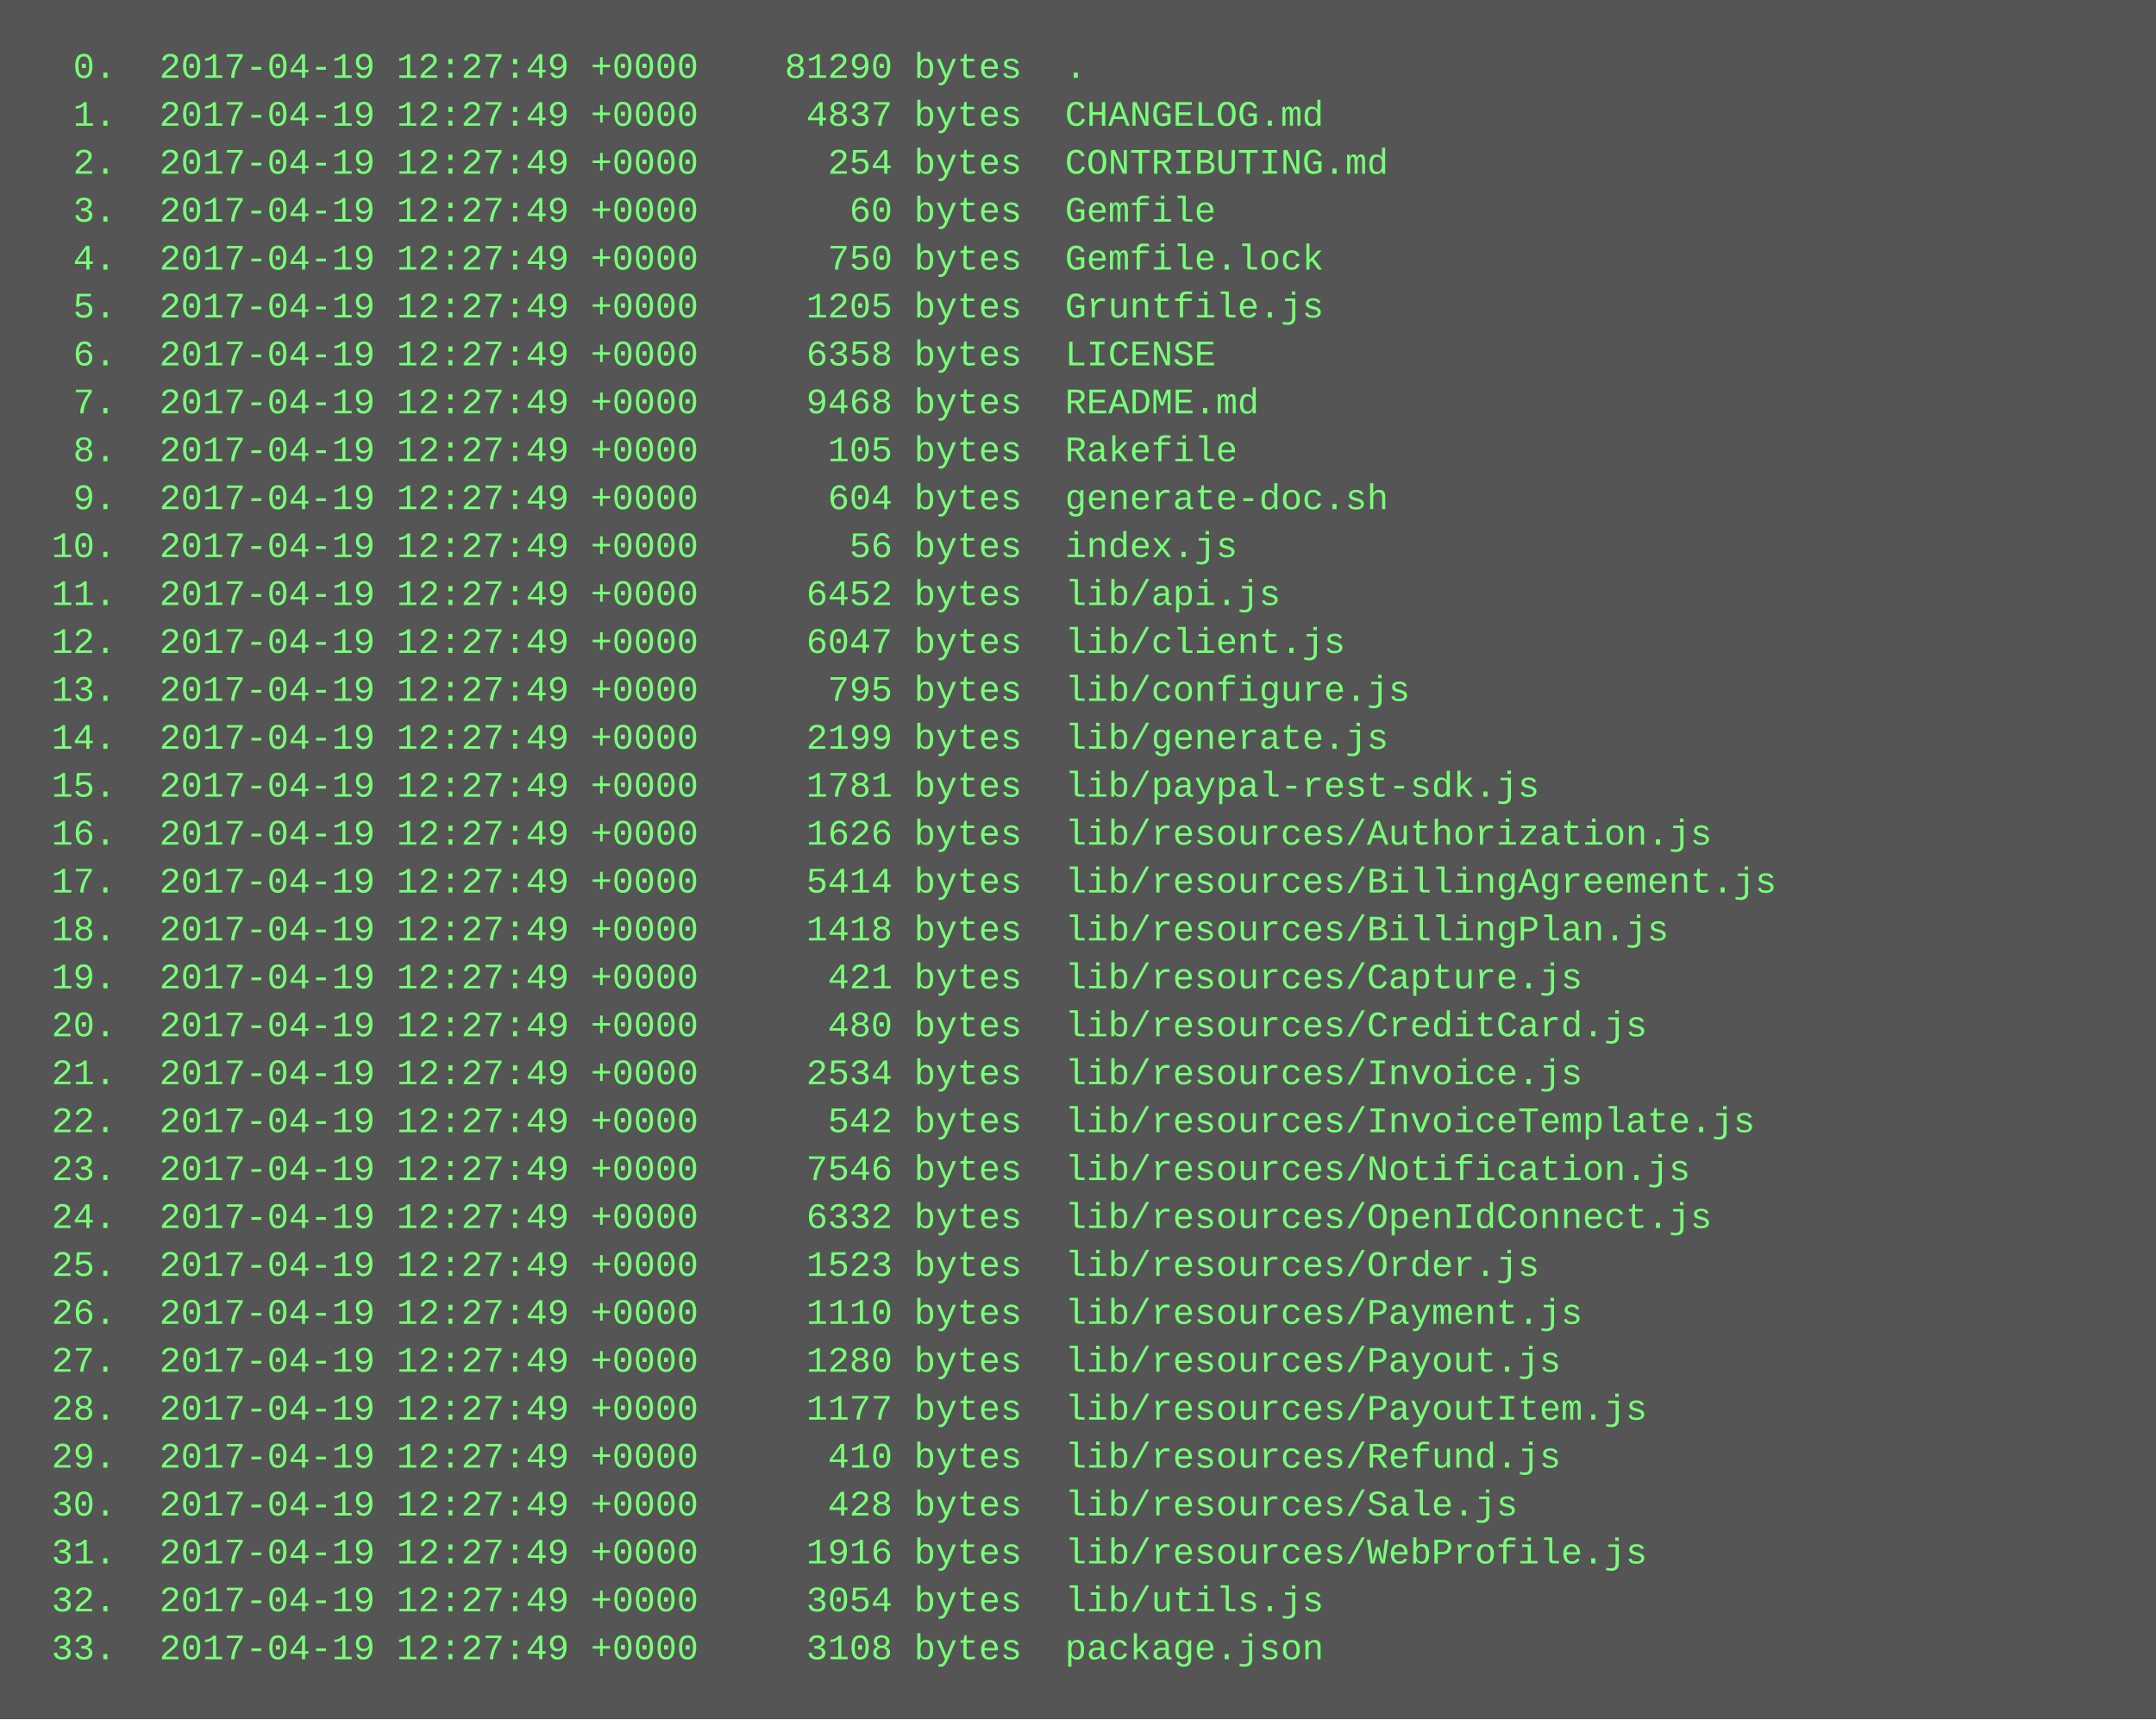
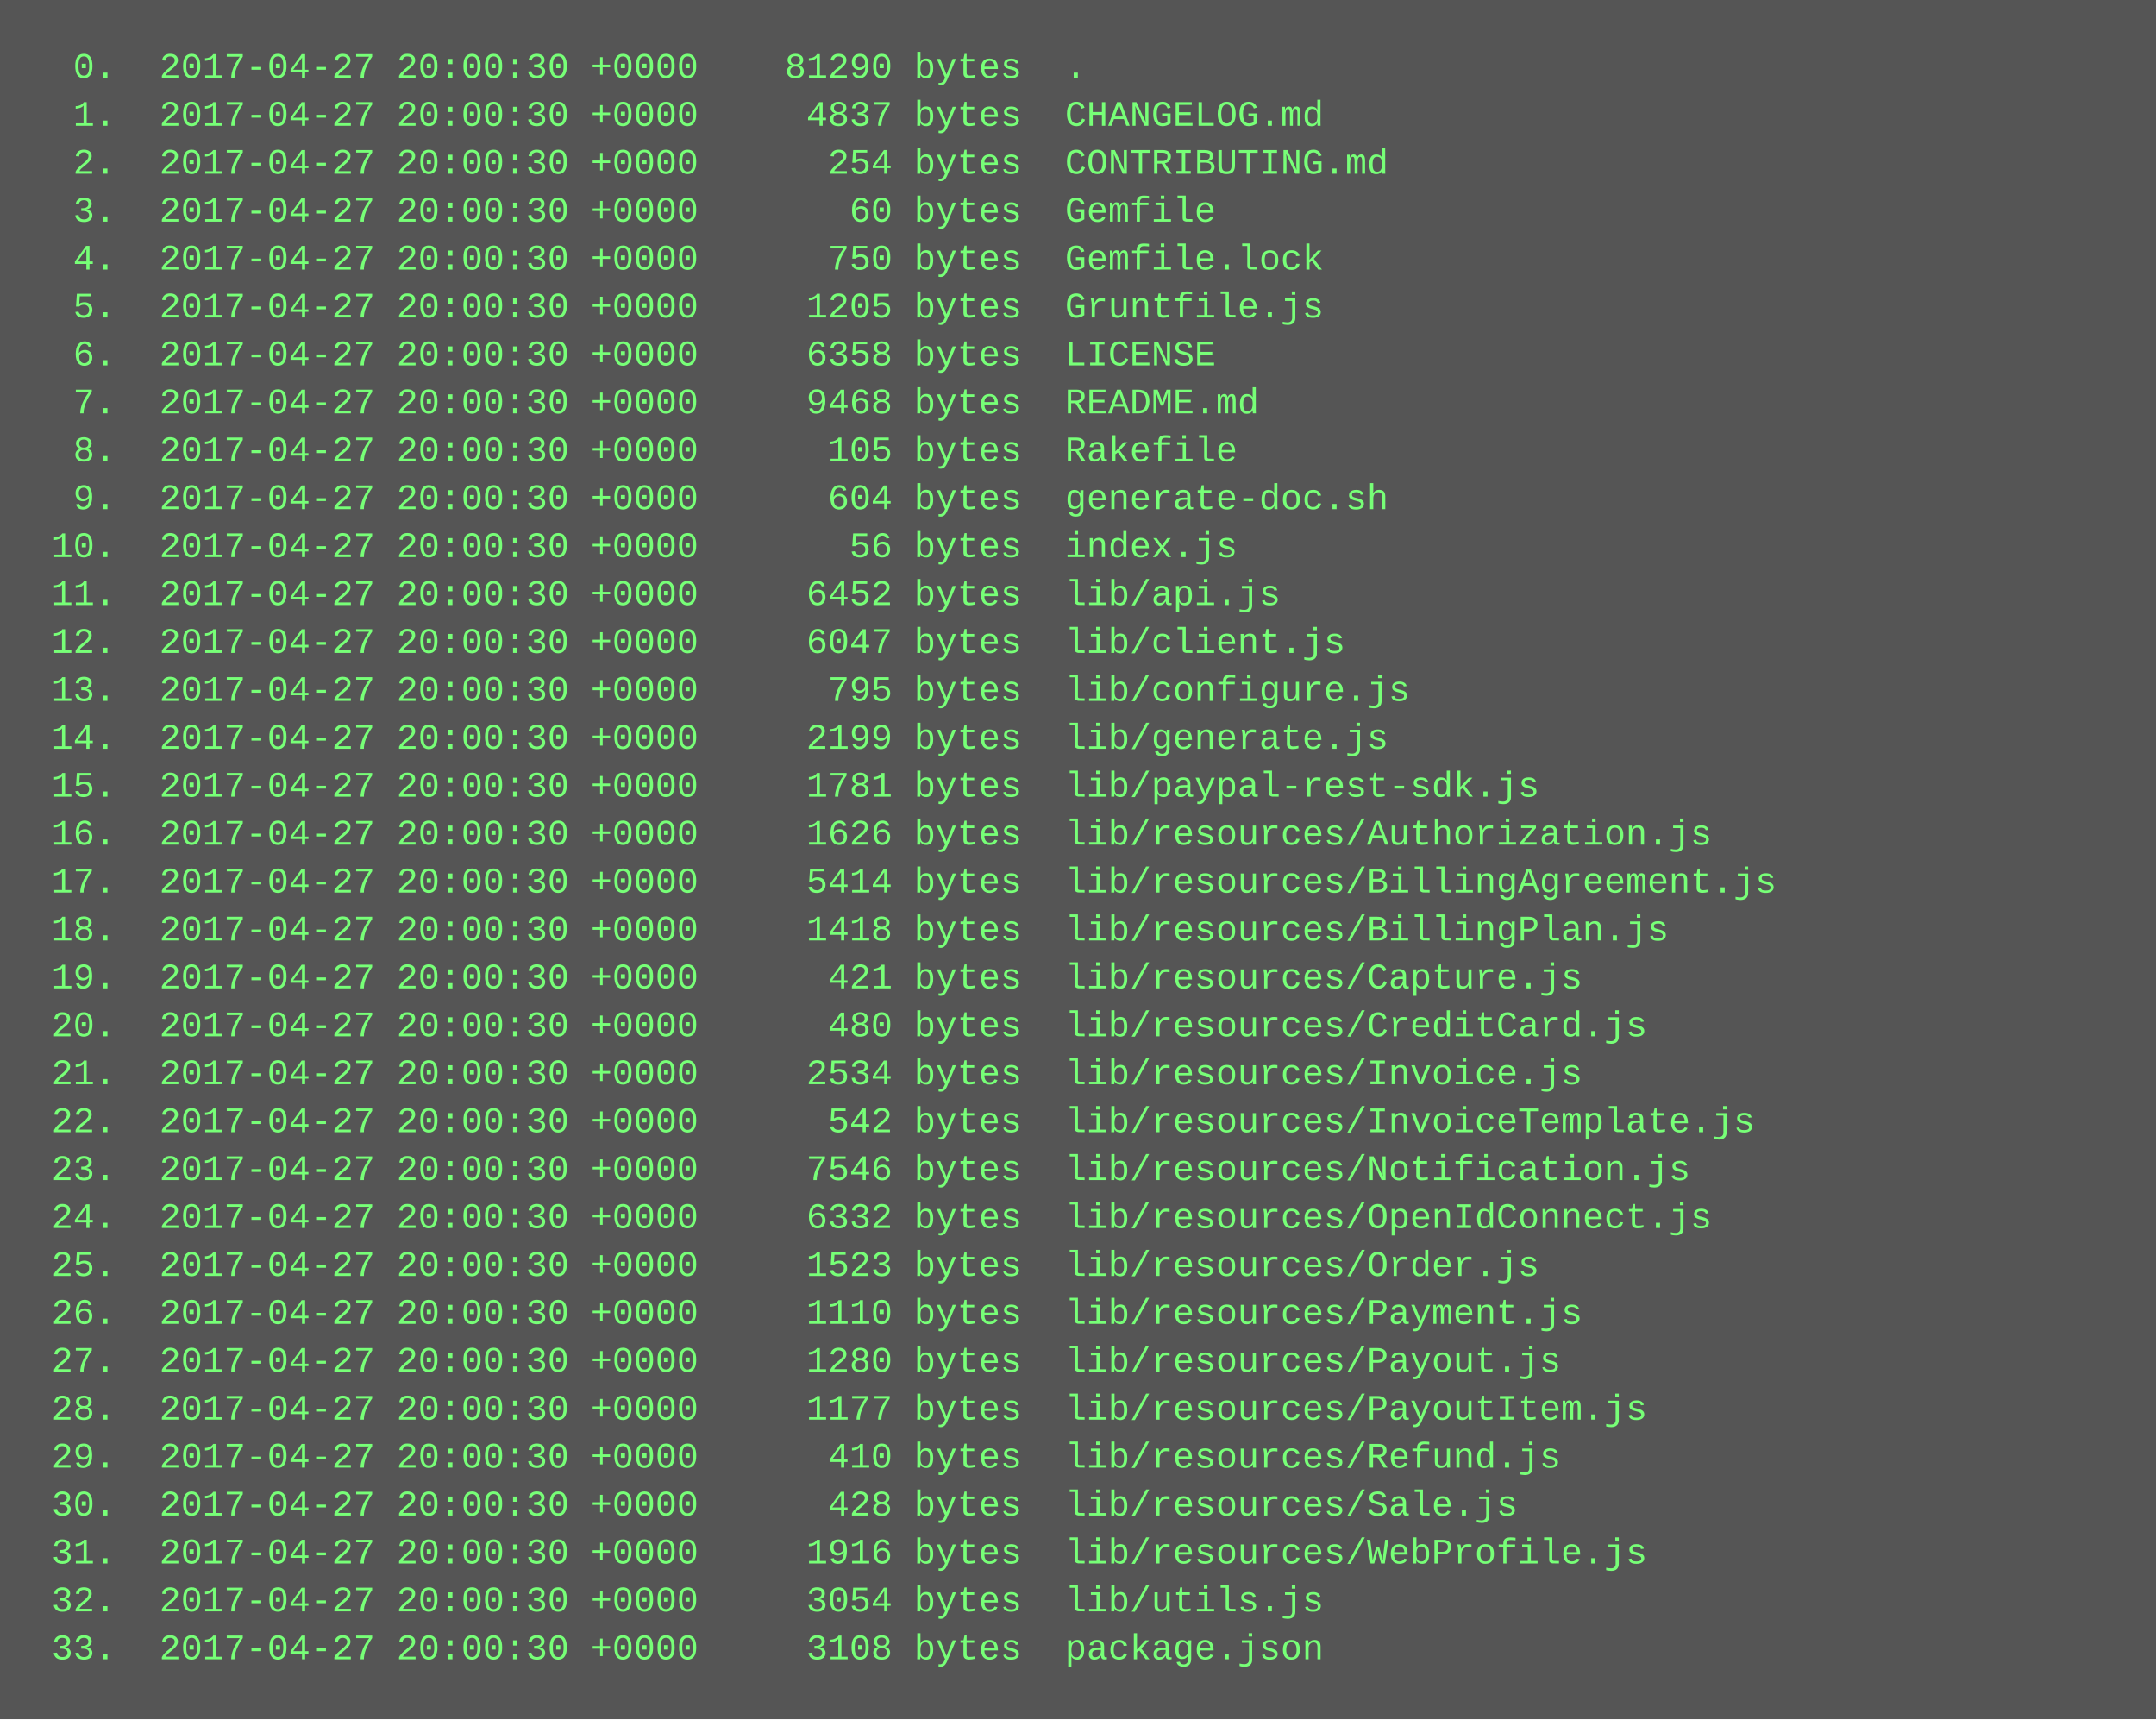
<svg xmlns="http://www.w3.org/2000/svg" height="574" width="720">
  <rect height="574" fill="#555" width="720" />
  <text fill="#7f7" font-family="Courier New" font-size="12" xml:space="preserve">
-     <tspan x="10" y="26">  0.  2017-04-19 12:27:49 +0000    81290 bytes  .</tspan>
-     <tspan x="10" y="42">  1.  2017-04-19 12:27:49 +0000     4837 bytes  CHANGELOG.md</tspan>
-     <tspan x="10" y="58">  2.  2017-04-19 12:27:49 +0000      254 bytes  CONTRIBUTING.md</tspan>
-     <tspan x="10" y="74">  3.  2017-04-19 12:27:49 +0000       60 bytes  Gemfile</tspan>
-     <tspan x="10" y="90">  4.  2017-04-19 12:27:49 +0000      750 bytes  Gemfile.lock</tspan>
-     <tspan x="10" y="106">  5.  2017-04-19 12:27:49 +0000     1205 bytes  Gruntfile.js</tspan>
-     <tspan x="10" y="122">  6.  2017-04-19 12:27:49 +0000     6358 bytes  LICENSE</tspan>
-     <tspan x="10" y="138">  7.  2017-04-19 12:27:49 +0000     9468 bytes  README.md</tspan>
-     <tspan x="10" y="154">  8.  2017-04-19 12:27:49 +0000      105 bytes  Rakefile</tspan>
-     <tspan x="10" y="170">  9.  2017-04-19 12:27:49 +0000      604 bytes  generate-doc.sh</tspan>
-     <tspan x="10" y="186"> 10.  2017-04-19 12:27:49 +0000       56 bytes  index.js</tspan>
-     <tspan x="10" y="202"> 11.  2017-04-19 12:27:49 +0000     6452 bytes  lib/api.js</tspan>
-     <tspan x="10" y="218"> 12.  2017-04-19 12:27:49 +0000     6047 bytes  lib/client.js</tspan>
-     <tspan x="10" y="234"> 13.  2017-04-19 12:27:49 +0000      795 bytes  lib/configure.js</tspan>
-     <tspan x="10" y="250"> 14.  2017-04-19 12:27:49 +0000     2199 bytes  lib/generate.js</tspan>
-     <tspan x="10" y="266"> 15.  2017-04-19 12:27:49 +0000     1781 bytes  lib/paypal-rest-sdk.js</tspan>
-     <tspan x="10" y="282"> 16.  2017-04-19 12:27:49 +0000     1626 bytes  lib/resources/Authorization.js</tspan>
-     <tspan x="10" y="298"> 17.  2017-04-19 12:27:49 +0000     5414 bytes  lib/resources/BillingAgreement.js</tspan>
-     <tspan x="10" y="314"> 18.  2017-04-19 12:27:49 +0000     1418 bytes  lib/resources/BillingPlan.js</tspan>
-     <tspan x="10" y="330"> 19.  2017-04-19 12:27:49 +0000      421 bytes  lib/resources/Capture.js</tspan>
-     <tspan x="10" y="346"> 20.  2017-04-19 12:27:49 +0000      480 bytes  lib/resources/CreditCard.js</tspan>
-     <tspan x="10" y="362"> 21.  2017-04-19 12:27:49 +0000     2534 bytes  lib/resources/Invoice.js</tspan>
-     <tspan x="10" y="378"> 22.  2017-04-19 12:27:49 +0000      542 bytes  lib/resources/InvoiceTemplate.js</tspan>
-     <tspan x="10" y="394"> 23.  2017-04-19 12:27:49 +0000     7546 bytes  lib/resources/Notification.js</tspan>
-     <tspan x="10" y="410"> 24.  2017-04-19 12:27:49 +0000     6332 bytes  lib/resources/OpenIdConnect.js</tspan>
-     <tspan x="10" y="426"> 25.  2017-04-19 12:27:49 +0000     1523 bytes  lib/resources/Order.js</tspan>
-     <tspan x="10" y="442"> 26.  2017-04-19 12:27:49 +0000     1110 bytes  lib/resources/Payment.js</tspan>
-     <tspan x="10" y="458"> 27.  2017-04-19 12:27:49 +0000     1280 bytes  lib/resources/Payout.js</tspan>
-     <tspan x="10" y="474"> 28.  2017-04-19 12:27:49 +0000     1177 bytes  lib/resources/PayoutItem.js</tspan>
-     <tspan x="10" y="490"> 29.  2017-04-19 12:27:49 +0000      410 bytes  lib/resources/Refund.js</tspan>
-     <tspan x="10" y="506"> 30.  2017-04-19 12:27:49 +0000      428 bytes  lib/resources/Sale.js</tspan>
-     <tspan x="10" y="522"> 31.  2017-04-19 12:27:49 +0000     1916 bytes  lib/resources/WebProfile.js</tspan>
-     <tspan x="10" y="538"> 32.  2017-04-19 12:27:49 +0000     3054 bytes  lib/utils.js</tspan>
-     <tspan x="10" y="554"> 33.  2017-04-19 12:27:49 +0000     3108 bytes  package.json</tspan>
+     <tspan x="10" y="26">  0.  2017-04-27 20:00:30 +0000    81290 bytes  .</tspan>
+     <tspan x="10" y="42">  1.  2017-04-27 20:00:30 +0000     4837 bytes  CHANGELOG.md</tspan>
+     <tspan x="10" y="58">  2.  2017-04-27 20:00:30 +0000      254 bytes  CONTRIBUTING.md</tspan>
+     <tspan x="10" y="74">  3.  2017-04-27 20:00:30 +0000       60 bytes  Gemfile</tspan>
+     <tspan x="10" y="90">  4.  2017-04-27 20:00:30 +0000      750 bytes  Gemfile.lock</tspan>
+     <tspan x="10" y="106">  5.  2017-04-27 20:00:30 +0000     1205 bytes  Gruntfile.js</tspan>
+     <tspan x="10" y="122">  6.  2017-04-27 20:00:30 +0000     6358 bytes  LICENSE</tspan>
+     <tspan x="10" y="138">  7.  2017-04-27 20:00:30 +0000     9468 bytes  README.md</tspan>
+     <tspan x="10" y="154">  8.  2017-04-27 20:00:30 +0000      105 bytes  Rakefile</tspan>
+     <tspan x="10" y="170">  9.  2017-04-27 20:00:30 +0000      604 bytes  generate-doc.sh</tspan>
+     <tspan x="10" y="186"> 10.  2017-04-27 20:00:30 +0000       56 bytes  index.js</tspan>
+     <tspan x="10" y="202"> 11.  2017-04-27 20:00:30 +0000     6452 bytes  lib/api.js</tspan>
+     <tspan x="10" y="218"> 12.  2017-04-27 20:00:30 +0000     6047 bytes  lib/client.js</tspan>
+     <tspan x="10" y="234"> 13.  2017-04-27 20:00:30 +0000      795 bytes  lib/configure.js</tspan>
+     <tspan x="10" y="250"> 14.  2017-04-27 20:00:30 +0000     2199 bytes  lib/generate.js</tspan>
+     <tspan x="10" y="266"> 15.  2017-04-27 20:00:30 +0000     1781 bytes  lib/paypal-rest-sdk.js</tspan>
+     <tspan x="10" y="282"> 16.  2017-04-27 20:00:30 +0000     1626 bytes  lib/resources/Authorization.js</tspan>
+     <tspan x="10" y="298"> 17.  2017-04-27 20:00:30 +0000     5414 bytes  lib/resources/BillingAgreement.js</tspan>
+     <tspan x="10" y="314"> 18.  2017-04-27 20:00:30 +0000     1418 bytes  lib/resources/BillingPlan.js</tspan>
+     <tspan x="10" y="330"> 19.  2017-04-27 20:00:30 +0000      421 bytes  lib/resources/Capture.js</tspan>
+     <tspan x="10" y="346"> 20.  2017-04-27 20:00:30 +0000      480 bytes  lib/resources/CreditCard.js</tspan>
+     <tspan x="10" y="362"> 21.  2017-04-27 20:00:30 +0000     2534 bytes  lib/resources/Invoice.js</tspan>
+     <tspan x="10" y="378"> 22.  2017-04-27 20:00:30 +0000      542 bytes  lib/resources/InvoiceTemplate.js</tspan>
+     <tspan x="10" y="394"> 23.  2017-04-27 20:00:30 +0000     7546 bytes  lib/resources/Notification.js</tspan>
+     <tspan x="10" y="410"> 24.  2017-04-27 20:00:30 +0000     6332 bytes  lib/resources/OpenIdConnect.js</tspan>
+     <tspan x="10" y="426"> 25.  2017-04-27 20:00:30 +0000     1523 bytes  lib/resources/Order.js</tspan>
+     <tspan x="10" y="442"> 26.  2017-04-27 20:00:30 +0000     1110 bytes  lib/resources/Payment.js</tspan>
+     <tspan x="10" y="458"> 27.  2017-04-27 20:00:30 +0000     1280 bytes  lib/resources/Payout.js</tspan>
+     <tspan x="10" y="474"> 28.  2017-04-27 20:00:30 +0000     1177 bytes  lib/resources/PayoutItem.js</tspan>
+     <tspan x="10" y="490"> 29.  2017-04-27 20:00:30 +0000      410 bytes  lib/resources/Refund.js</tspan>
+     <tspan x="10" y="506"> 30.  2017-04-27 20:00:30 +0000      428 bytes  lib/resources/Sale.js</tspan>
+     <tspan x="10" y="522"> 31.  2017-04-27 20:00:30 +0000     1916 bytes  lib/resources/WebProfile.js</tspan>
+     <tspan x="10" y="538"> 32.  2017-04-27 20:00:30 +0000     3054 bytes  lib/utils.js</tspan>
+     <tspan x="10" y="554"> 33.  2017-04-27 20:00:30 +0000     3108 bytes  package.json</tspan>
  </text>
</svg>
